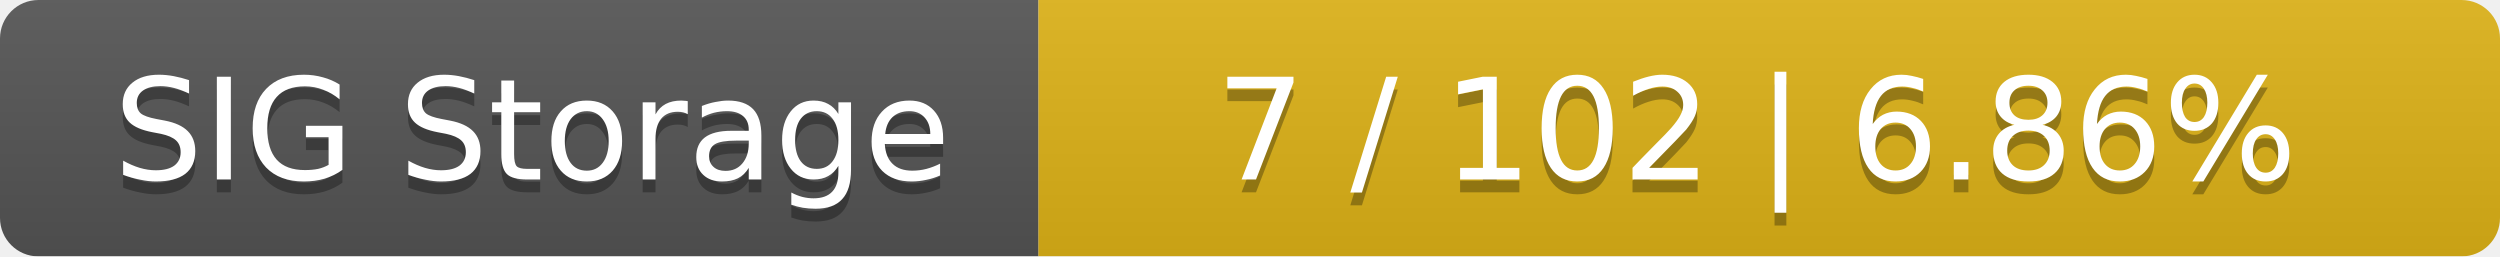
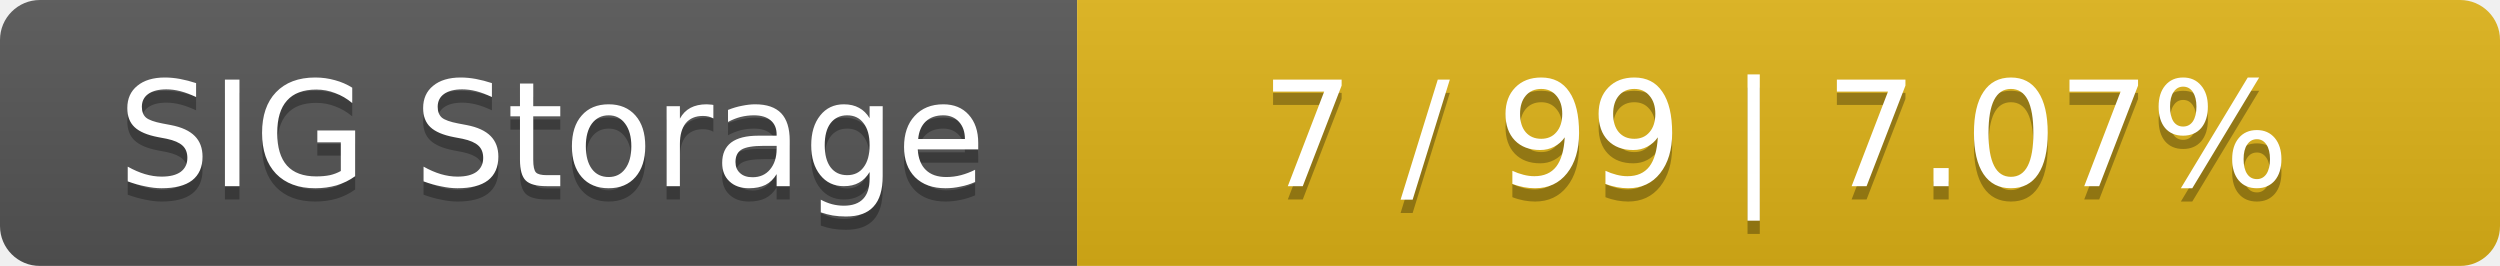
- <svg xmlns="http://www.w3.org/2000/svg" width="195" height="20">
+ <svg xmlns="http://www.w3.org/2000/svg" width="188" height="20">
  <linearGradient id="smooth" x2="0" y2="100%">
    <stop offset="0" stop-color="#bbb" stop-opacity=".1" />
    <stop offset="1" stop-opacity=".1" />
  </linearGradient>
  <mask id="round">
-     <rect width="195" height="20" rx="3" fill="#fff" />
+     <rect width="188" height="20" rx="3" fill="#fff" />
  </mask>
  <g mask="url(#round)">
    <rect width="81" height="20" fill="#555" />
-     <rect x="81" width="114" height="20" fill="#dfb317" />
-     <rect width="195" height="20" fill="url(#smooth)" />
+     <rect x="81" width="107" height="20" fill="#dfb317" />
+     <rect width="188" height="20" fill="url(#smooth)" />
  </g>
  <g fill="#fff" text-anchor="middle" font-family="DejaVu Sans,Verdana,Geneva,sans-serif" font-size="11">
    <text x="41.5" y="15" fill="#010101" fill-opacity=".3">SIG Storage</text>
    <text x="41.5" y="14">SIG Storage</text>
-     <text x="137" y="15" fill="#010101" fill-opacity=".3">7 / 102    |    6.86%</text>
-     <text x="137" y="14">7 / 102    |    6.86%</text>
+     <text x="133.5" y="15" fill="#010101" fill-opacity=".3">7 / 99    |    7.07%</text>
+     <text x="133.5" y="14">7 / 99    |    7.07%</text>
  </g>
</svg>
